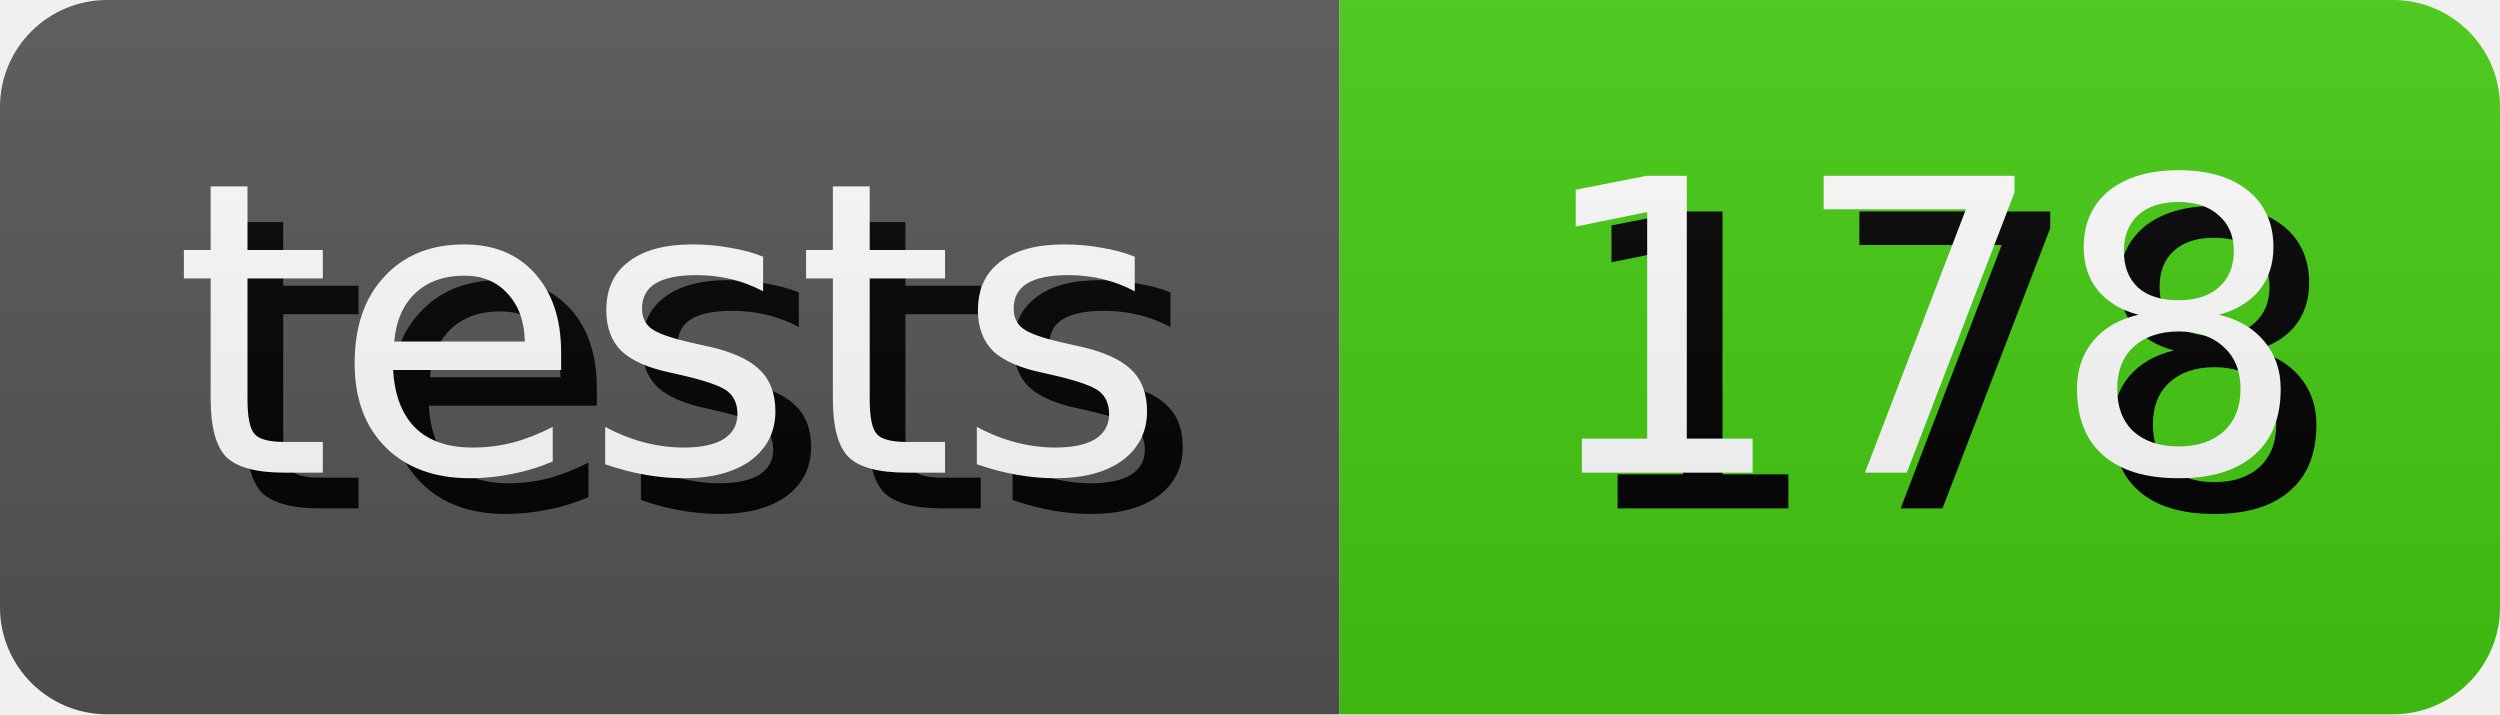
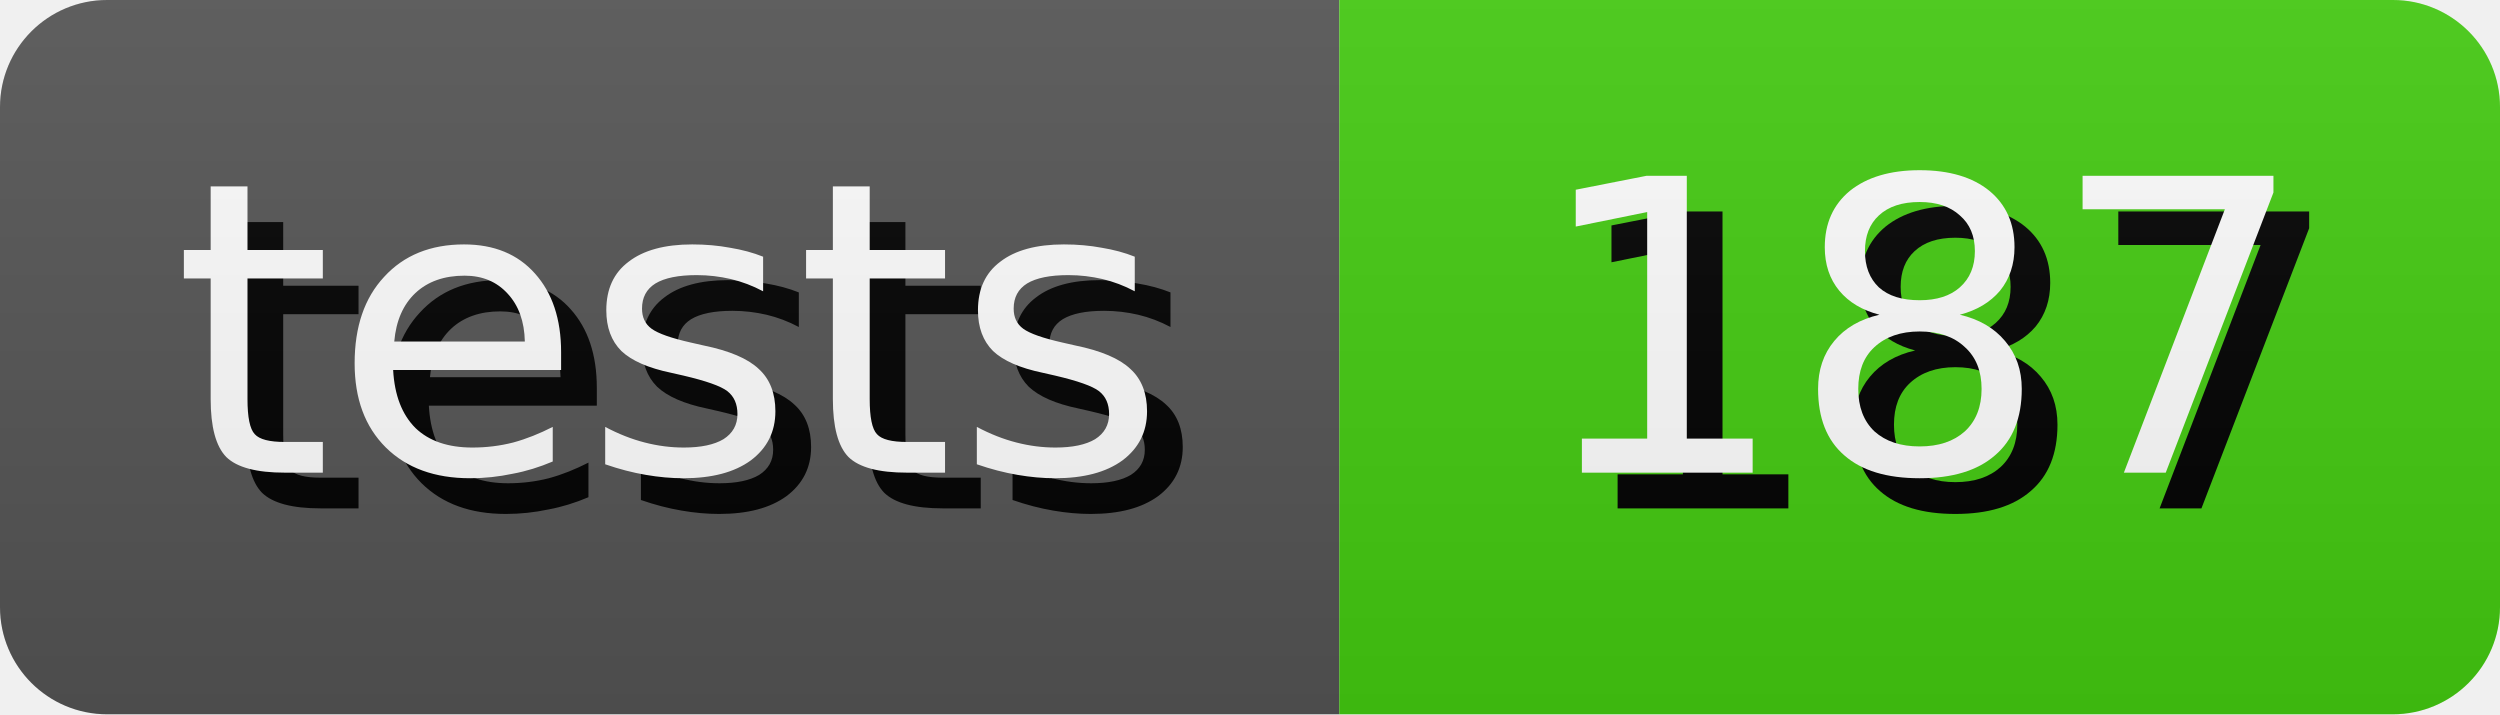
- <svg xmlns="http://www.w3.org/2000/svg" width="70.0" height="20" role="img" aria-label="tests: 178">
+ <svg xmlns="http://www.w3.org/2000/svg" width="70.0" height="20" role="img" aria-label="tests: 187">
  <style>
        rect {
            height: 20px;
        }

        text {
            text-rendering: geometricPrecision;
            dominant-baseline: middle;
            text-anchor: middle;
            font-family: Verdana,Geneva,DejaVu Sans,sans-serif;
            font-size: 11.4px;
            fill: #fff;
        }

        .shadow {
            transform: translate(1px, 1px);
            fill: #010101;
        }
    </style>
  <linearGradient id="s" x2="0" y2="100%">
    <stop offset="0" stop-color="#bbb" stop-opacity=".1" />
    <stop offset="1" stop-opacity=".1" />
  </linearGradient>
  <clipPath id="r">
    <rect width="100%" rx="3" fill="#fff" />
  </clipPath>
  <g clip-path="url(#r)">
    <g>
      <rect width="37.5" fill="#555" />
      <text x="18.75" y="10.0" class="shadow">tests</text>
      <text x="18.75" y="10.0">tests</text>
    </g>
    <g transform="translate(37.5 0)">
      <rect width="32.5" fill="#4c1" />
-       <text x="16.25" y="10.0" class="shadow">178</text>
-       <text x="16.25" y="10.0">178</text>
+       <text x="16.25" y="10.0" class="shadow">187</text>
+       <text x="16.25" y="10.0">187</text>
    </g>
    <rect width="100%" height="100%" fill="url(#s)" />
  </g>
</svg>
